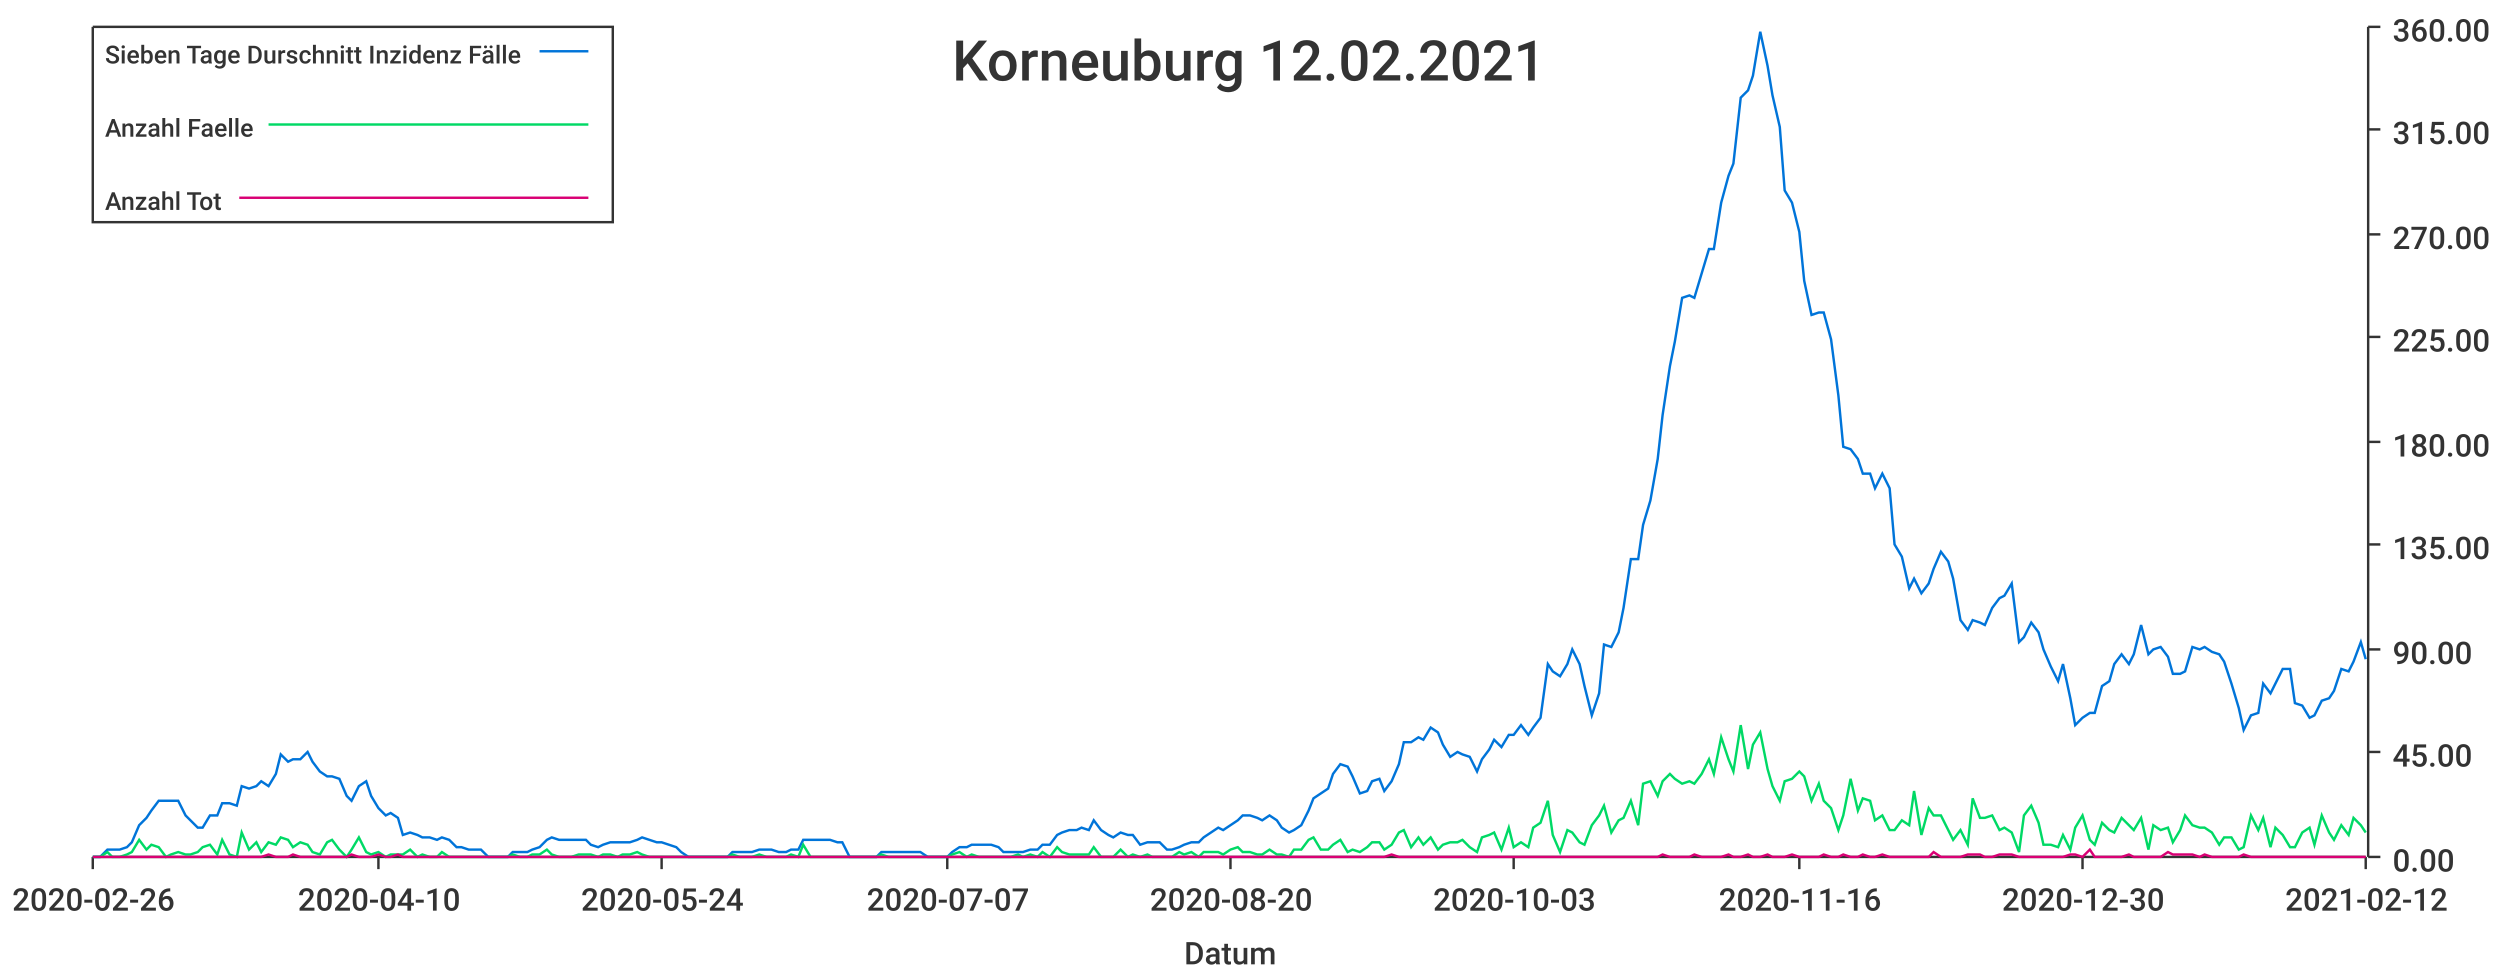
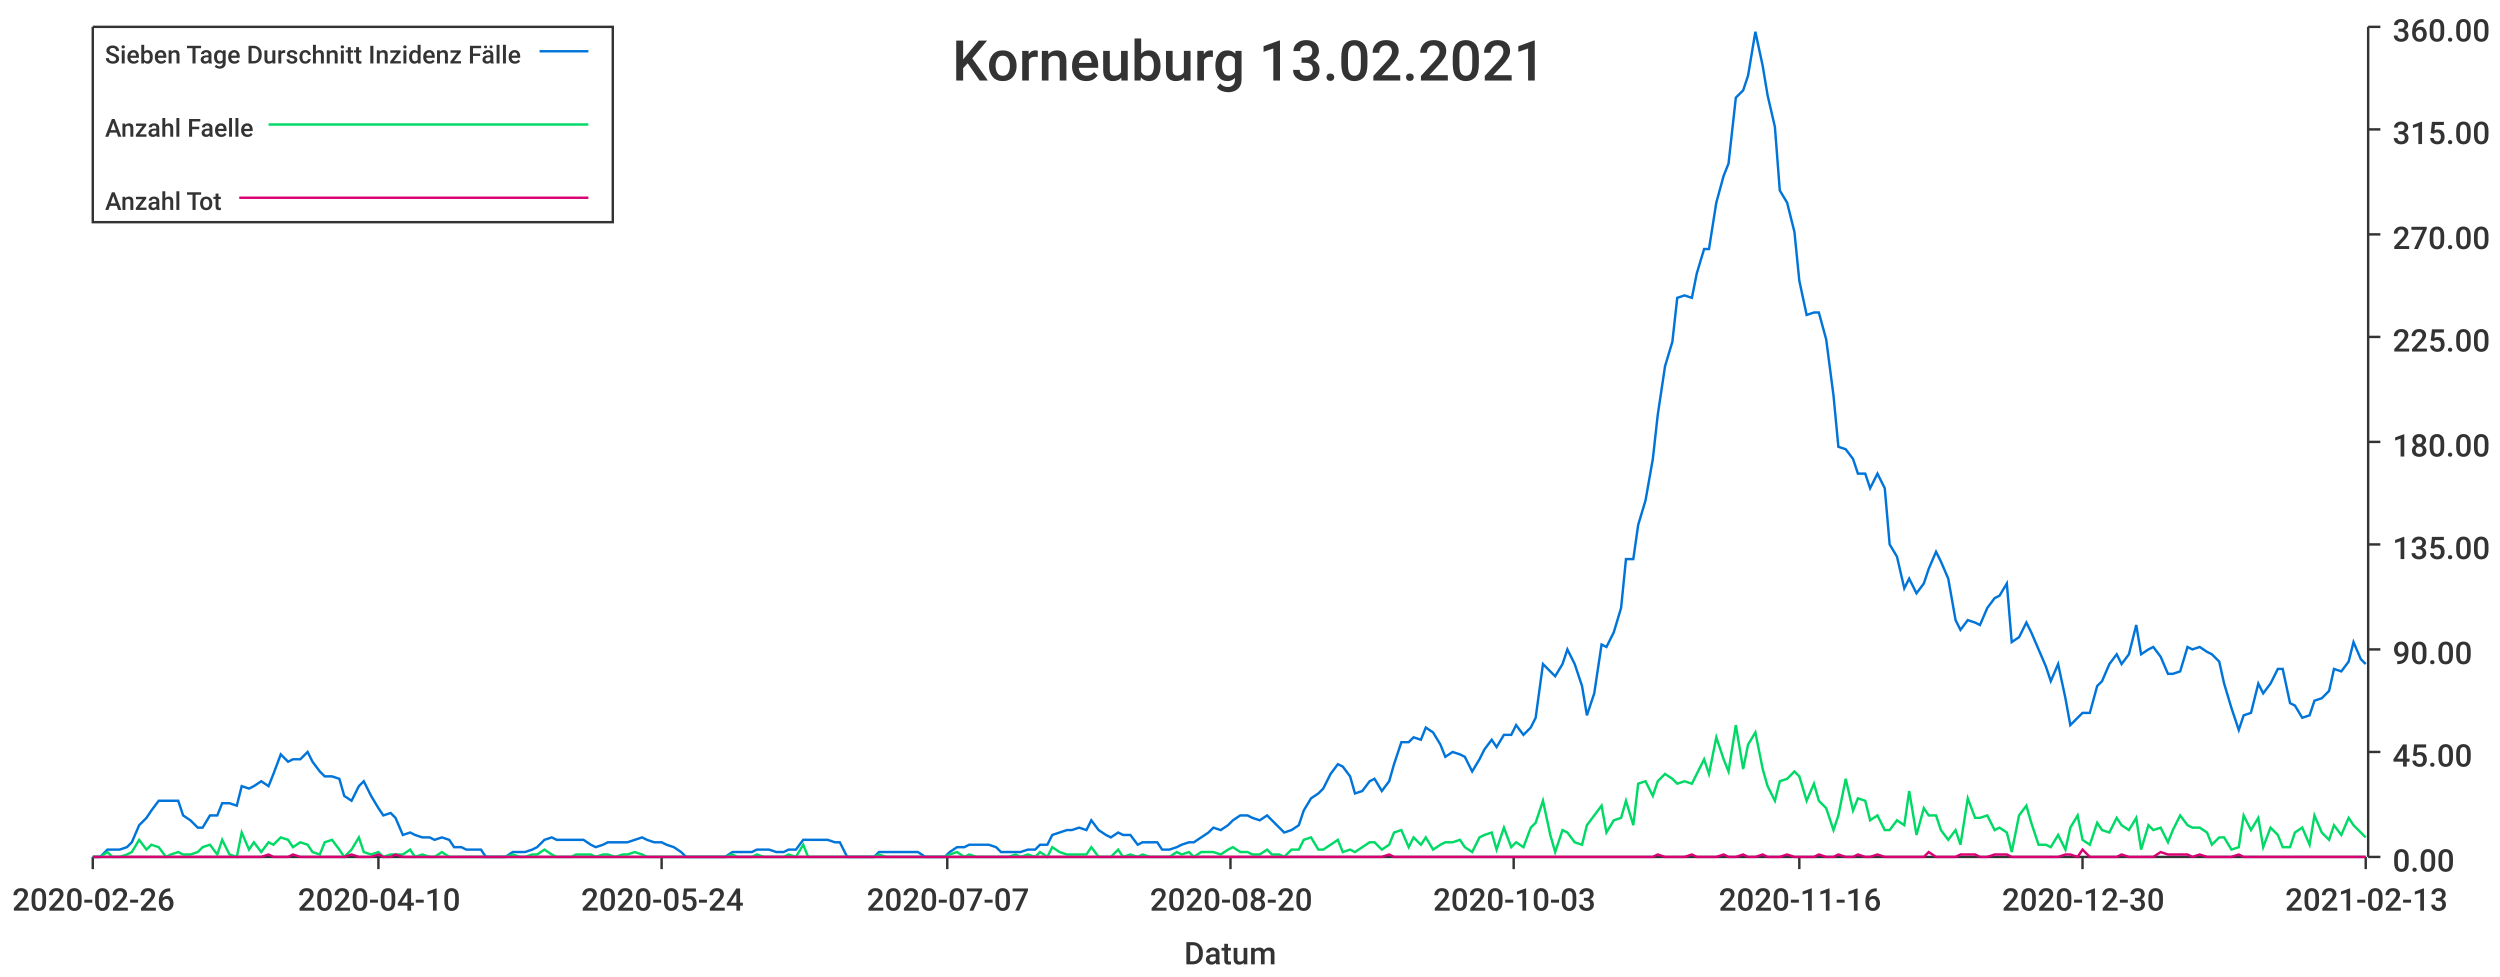
<svg xmlns="http://www.w3.org/2000/svg" width="1024" height="400">\n<path d="M 0 0 L 1024 0 L 1024 400 L 0 400 L 0 0" style="stroke-width:0;stroke:rgba(255,255,255,1.0);fill:rgba(255,255,255,1.0)" />
  <path d="M 38 11 L 969 11 L 969 351 L 38 351 L 38 11" style="stroke-width:0;stroke:rgba(255,255,255,1.0);fill:rgba(255,255,255,1.0)" />
  <path d="M 38 351 L 969 351" style="stroke-width:1;stroke:rgba(51,51,51,1.0);fill:none" />
  <path d="M 38 351 L 38 356" style="stroke-width:1;stroke:rgba(51,51,51,1.0);fill:none" />
  <text x="5" y="373" style="stroke-width:0;stroke:none;fill:rgba(51,51,51,1.0);font-size:12.8px;font-family:'Roboto Medium',sans-serif">2020-02-26</text>
  <path d="M 155 351 L 155 356" style="stroke-width:1;stroke:rgba(51,51,51,1.0);fill:none" />
  <text x="122" y="373" style="stroke-width:0;stroke:none;fill:rgba(51,51,51,1.0);font-size:12.8px;font-family:'Roboto Medium',sans-serif">2020-04-10</text>
  <path d="M 271 351 L 271 356" style="stroke-width:1;stroke:rgba(51,51,51,1.0);fill:none" />
  <text x="238" y="373" style="stroke-width:0;stroke:none;fill:rgba(51,51,51,1.0);font-size:12.8px;font-family:'Roboto Medium',sans-serif">2020-05-24</text>
  <path d="M 388 351 L 388 356" style="stroke-width:1;stroke:rgba(51,51,51,1.0);fill:none" />
  <text x="355" y="373" style="stroke-width:0;stroke:none;fill:rgba(51,51,51,1.0);font-size:12.8px;font-family:'Roboto Medium',sans-serif">2020-07-07</text>
  <path d="M 504 351 L 504 356" style="stroke-width:1;stroke:rgba(51,51,51,1.0);fill:none" />
  <text x="471" y="373" style="stroke-width:0;stroke:none;fill:rgba(51,51,51,1.0);font-size:12.8px;font-family:'Roboto Medium',sans-serif">2020-08-20</text>
  <path d="M 620 351 L 620 356" style="stroke-width:1;stroke:rgba(51,51,51,1.0);fill:none" />
  <text x="587" y="373" style="stroke-width:0;stroke:none;fill:rgba(51,51,51,1.0);font-size:12.8px;font-family:'Roboto Medium',sans-serif">2020-10-03</text>
  <path d="M 737 351 L 737 356" style="stroke-width:1;stroke:rgba(51,51,51,1.0);fill:none" />
  <text x="704" y="373" style="stroke-width:0;stroke:none;fill:rgba(51,51,51,1.0);font-size:12.8px;font-family:'Roboto Medium',sans-serif">2020-11-16</text>
  <path d="M 853 351 L 853 356" style="stroke-width:1;stroke:rgba(51,51,51,1.0);fill:none" />
  <text x="820" y="373" style="stroke-width:0;stroke:none;fill:rgba(51,51,51,1.0);font-size:12.8px;font-family:'Roboto Medium',sans-serif">2020-12-30</text>
  <path d="M 969 351 L 969 356" style="stroke-width:1;stroke:rgba(51,51,51,1.0);fill:none" />
-   <text x="936" y="373" style="stroke-width:0;stroke:none;fill:rgba(51,51,51,1.0);font-size:12.8px;font-family:'Roboto Medium',sans-serif">2021-02-12</text>
+   <text x="936" y="373" style="stroke-width:0;stroke:none;fill:rgba(51,51,51,1.0);font-size:12.8px;font-family:'Roboto Medium',sans-serif">2021-02-13</text>
  <text x="485" y="395" style="stroke-width:0;stroke:none;fill:rgba(51,51,51,1.0);font-size:12.8px;font-family:'Roboto Medium',sans-serif">Datum</text>
  <path d="M 970 351 L 970 11" style="stroke-width:1;stroke:rgba(51,51,51,1.0);fill:none" />
  <path d="M 970 351 L 975 351" style="stroke-width:1;stroke:rgba(51,51,51,1.0);fill:none" />
  <text x="980" y="357" style="stroke-width:0;stroke:none;fill:rgba(51,51,51,1.0);font-size:12.8px;font-family:'Roboto Medium',sans-serif">0.00</text>
  <path d="M 970 308 L 975 308" style="stroke-width:1;stroke:rgba(51,51,51,1.0);fill:none" />
  <text x="980" y="314" style="stroke-width:0;stroke:none;fill:rgba(51,51,51,1.0);font-size:12.8px;font-family:'Roboto Medium',sans-serif">45.00</text>
  <path d="M 970 266 L 975 266" style="stroke-width:1;stroke:rgba(51,51,51,1.0);fill:none" />
  <text x="980" y="272" style="stroke-width:0;stroke:none;fill:rgba(51,51,51,1.0);font-size:12.8px;font-family:'Roboto Medium',sans-serif">90.00</text>
  <path d="M 970 223 L 975 223" style="stroke-width:1;stroke:rgba(51,51,51,1.0);fill:none" />
  <text x="980" y="229" style="stroke-width:0;stroke:none;fill:rgba(51,51,51,1.0);font-size:12.8px;font-family:'Roboto Medium',sans-serif">135.00</text>
  <path d="M 970 181 L 975 181" style="stroke-width:1;stroke:rgba(51,51,51,1.0);fill:none" />
  <text x="980" y="187" style="stroke-width:0;stroke:none;fill:rgba(51,51,51,1.0);font-size:12.8px;font-family:'Roboto Medium',sans-serif">180.00</text>
  <path d="M 970 138 L 975 138" style="stroke-width:1;stroke:rgba(51,51,51,1.0);fill:none" />
  <text x="980" y="144" style="stroke-width:0;stroke:none;fill:rgba(51,51,51,1.0);font-size:12.8px;font-family:'Roboto Medium',sans-serif">225.00</text>
  <path d="M 970 96 L 975 96" style="stroke-width:1;stroke:rgba(51,51,51,1.0);fill:none" />
  <text x="980" y="102" style="stroke-width:0;stroke:none;fill:rgba(51,51,51,1.0);font-size:12.8px;font-family:'Roboto Medium',sans-serif">270.00</text>
  <path d="M 970 53 L 975 53" style="stroke-width:1;stroke:rgba(51,51,51,1.0);fill:none" />
  <text x="980" y="59" style="stroke-width:0;stroke:none;fill:rgba(51,51,51,1.0);font-size:12.8px;font-family:'Roboto Medium',sans-serif">315.00</text>
  <path d="M 970 11 L 975 11" style="stroke-width:1;stroke:rgba(51,51,51,1.0);fill:none" />
  <text x="980" y="17" style="stroke-width:0;stroke:none;fill:rgba(51,51,51,1.0);font-size:12.8px;font-family:'Roboto Medium',sans-serif">360.00</text>
-   <path d="M 38 351 L 41 351 L 44 348 L 46 348 L 49 348 L 52 347 L 54 345 L 57 338 L 60 335 L 62 332 L 65 328 L 68 328 L 70 328 L 73 328 L 76 334 L 78 336 L 81 339 L 83 339 L 86 334 L 89 334 L 91 329 L 94 329 L 97 330 L 99 322 L 102 323 L 105 322 L 107 320 L 110 322 L 113 317 L 115 309 L 118 312 L 120 311 L 123 311 L 126 308 L 128 312 L 131 316 L 134 318 L 136 318 L 139 319 L 142 326 L 144 328 L 147 322 L 150 320 L 152 326 L 155 331 L 158 334 L 160 333 L 163 335 L 165 342 L 168 341 L 171 342 L 173 343 L 176 343 L 179 344 L 181 343 L 184 344 L 187 347 L 189 347 L 192 348 L 195 348 L 197 348 L 200 351 L 202 351 L 205 351 L 208 351 L 210 349 L 213 349 L 216 349 L 218 348 L 221 347 L 224 344 L 226 343 L 229 344 L 232 344 L 234 344 L 237 344 L 240 344 L 242 346 L 245 347 L 247 346 L 250 345 L 253 345 L 255 345 L 258 345 L 261 344 L 263 343 L 266 344 L 269 345 L 271 345 L 274 346 L 277 347 L 279 349 L 282 351 L 284 351 L 287 351 L 290 351 L 292 351 L 295 351 L 298 351 L 300 349 L 303 349 L 306 349 L 308 349 L 311 348 L 314 348 L 316 348 L 319 349 L 322 349 L 324 348 L 327 348 L 329 344 L 332 344 L 335 344 L 337 344 L 340 344 L 343 345 L 345 345 L 348 351 L 351 351 L 353 351 L 356 351 L 359 351 L 361 349 L 364 349 L 366 349 L 369 349 L 372 349 L 374 349 L 377 349 L 380 351 L 382 351 L 385 351 L 388 351 L 390 349 L 393 347 L 396 347 L 398 346 L 401 346 L 403 346 L 406 346 L 409 347 L 411 349 L 414 349 L 417 349 L 419 349 L 422 348 L 425 348 L 427 346 L 430 346 L 433 342 L 435 341 L 438 340 L 441 340 L 443 339 L 446 340 L 448 336 L 451 340 L 454 342 L 456 343 L 459 341 L 462 342 L 464 342 L 467 346 L 470 345 L 472 345 L 475 345 L 478 348 L 480 348 L 483 347 L 485 346 L 488 345 L 491 345 L 493 343 L 496 341 L 499 339 L 501 340 L 504 338 L 507 336 L 509 334 L 512 334 L 515 335 L 517 336 L 520 334 L 523 336 L 525 339 L 528 341 L 530 340 L 533 338 L 536 332 L 538 327 L 541 325 L 544 323 L 546 317 L 549 313 L 552 314 L 554 318 L 557 325 L 560 324 L 562 320 L 565 319 L 567 324 L 570 320 L 573 313 L 575 304 L 578 304 L 581 302 L 583 303 L 586 298 L 589 300 L 591 305 L 594 310 L 597 308 L 599 309 L 602 310 L 605 316 L 607 311 L 610 307 L 612 303 L 615 306 L 618 301 L 620 301 L 623 297 L 626 301 L 628 298 L 631 294 L 634 272 L 636 275 L 639 277 L 642 272 L 644 266 L 647 272 L 649 281 L 652 293 L 655 284 L 657 264 L 660 265 L 663 259 L 665 249 L 668 229 L 671 229 L 673 215 L 676 205 L 679 188 L 681 170 L 684 150 L 686 140 L 689 122 L 692 121 L 694 122 L 697 112 L 700 102 L 702 102 L 705 83 L 708 72 L 710 67 L 713 40 L 716 37 L 718 31 L 721 13 L 724 27 L 726 39 L 729 52 L 731 78 L 734 83 L 737 95 L 739 115 L 742 129 L 745 128 L 747 128 L 750 139 L 753 162 L 755 183 L 758 184 L 761 188 L 763 194 L 766 194 L 768 200 L 771 194 L 774 200 L 776 223 L 779 228 L 782 241 L 784 237 L 787 243 L 790 239 L 792 233 L 795 226 L 798 230 L 800 237 L 803 254 L 806 258 L 808 254 L 811 255 L 813 256 L 816 249 L 819 245 L 821 244 L 824 239 L 827 263 L 829 261 L 832 255 L 835 259 L 837 266 L 840 273 L 843 279 L 845 272 L 848 286 L 850 297 L 853 294 L 856 292 L 858 292 L 861 281 L 864 279 L 866 272 L 869 268 L 872 272 L 874 268 L 877 256 L 880 268 L 882 266 L 885 265 L 888 269 L 890 276 L 893 276 L 895 275 L 898 265 L 901 266 L 903 265 L 906 267 L 909 268 L 911 271 L 914 280 L 917 290 L 919 299 L 922 293 L 925 292 L 927 280 L 930 284 L 932 280 L 935 274 L 938 274 L 940 288 L 943 289 L 946 294 L 948 293 L 951 287 L 954 286 L 956 283 L 959 274 L 962 275 L 964 271 L 967 263 L 969 270" style="stroke-width:1;stroke:rgba(0,116,217,1.0);fill:none" />
-   <path d="M 38 351 L 41 351 L 44 349 L 46 351 L 49 351 L 52 350 L 54 349 L 57 344 L 60 348 L 62 346 L 65 347 L 68 351 L 70 350 L 73 349 L 76 350 L 78 350 L 81 349 L 83 347 L 86 346 L 89 350 L 91 344 L 94 350 L 97 351 L 99 341 L 102 348 L 105 345 L 107 349 L 110 345 L 113 346 L 115 343 L 118 344 L 120 347 L 123 345 L 126 346 L 128 349 L 131 350 L 134 345 L 136 344 L 139 348 L 142 351 L 144 348 L 147 343 L 150 349 L 152 350 L 155 349 L 158 351 L 160 350 L 163 350 L 165 350 L 168 348 L 171 351 L 173 350 L 176 351 L 179 351 L 181 349 L 184 351 L 187 351 L 189 351 L 192 351 L 195 351 L 197 351 L 200 351 L 202 351 L 205 351 L 208 351 L 210 350 L 213 351 L 216 351 L 218 350 L 221 350 L 224 348 L 226 350 L 229 351 L 232 351 L 234 351 L 237 350 L 240 350 L 242 350 L 245 351 L 247 350 L 250 350 L 253 351 L 255 350 L 258 350 L 261 349 L 263 350 L 266 351 L 269 351 L 271 351 L 274 351 L 277 351 L 279 351 L 282 351 L 284 351 L 287 351 L 290 351 L 292 351 L 295 351 L 298 351 L 300 350 L 303 351 L 306 351 L 308 351 L 311 350 L 314 351 L 316 351 L 319 351 L 322 351 L 324 350 L 327 351 L 329 346 L 332 351 L 335 351 L 337 351 L 340 351 L 343 351 L 345 351 L 348 351 L 351 351 L 353 351 L 356 351 L 359 351 L 361 350 L 364 351 L 366 351 L 369 351 L 372 351 L 374 351 L 377 351 L 380 351 L 382 351 L 385 351 L 388 351 L 390 350 L 393 349 L 396 351 L 398 350 L 401 351 L 403 351 L 406 351 L 409 351 L 411 351 L 414 351 L 417 350 L 419 351 L 422 350 L 425 351 L 427 349 L 430 351 L 433 347 L 435 349 L 438 350 L 441 350 L 443 350 L 446 350 L 448 347 L 451 351 L 454 351 L 456 351 L 459 348 L 462 351 L 464 350 L 467 351 L 470 350 L 472 351 L 475 351 L 478 351 L 480 351 L 483 349 L 485 350 L 488 349 L 491 351 L 493 349 L 496 349 L 499 349 L 501 350 L 504 348 L 507 347 L 509 349 L 512 349 L 515 350 L 517 350 L 520 348 L 523 350 L 525 350 L 528 351 L 530 348 L 533 348 L 536 344 L 538 343 L 541 348 L 544 348 L 546 346 L 549 344 L 552 349 L 554 348 L 557 349 L 560 347 L 562 345 L 565 345 L 567 348 L 570 346 L 573 341 L 575 340 L 578 347 L 581 343 L 583 346 L 586 343 L 589 348 L 591 346 L 594 345 L 597 345 L 599 344 L 602 347 L 605 349 L 607 343 L 610 342 L 612 341 L 615 348 L 618 339 L 620 347 L 623 345 L 626 347 L 628 339 L 631 337 L 634 328 L 636 342 L 639 349 L 642 340 L 644 341 L 647 345 L 649 346 L 652 338 L 655 334 L 657 330 L 660 341 L 663 336 L 665 335 L 668 328 L 671 338 L 673 321 L 676 320 L 679 326 L 681 320 L 684 317 L 686 319 L 689 321 L 692 320 L 694 321 L 697 317 L 700 311 L 702 317 L 705 302 L 708 311 L 710 316 L 713 297 L 716 315 L 718 305 L 721 300 L 724 315 L 726 322 L 729 328 L 731 320 L 734 319 L 737 316 L 739 318 L 742 328 L 745 321 L 747 328 L 750 331 L 753 340 L 755 334 L 758 319 L 761 332 L 763 327 L 766 328 L 768 336 L 771 334 L 774 340 L 776 340 L 779 336 L 782 338 L 784 324 L 787 342 L 790 331 L 792 334 L 795 334 L 798 340 L 800 344 L 803 340 L 806 346 L 808 327 L 811 335 L 813 335 L 816 334 L 819 340 L 821 339 L 824 341 L 827 349 L 829 334 L 832 330 L 835 337 L 837 346 L 840 346 L 843 347 L 845 342 L 848 348 L 850 339 L 853 334 L 856 344 L 858 346 L 861 337 L 864 340 L 866 341 L 869 335 L 872 338 L 874 340 L 877 335 L 880 348 L 882 338 L 885 340 L 888 339 L 890 345 L 893 340 L 895 334 L 898 338 L 901 339 L 903 339 L 906 341 L 909 346 L 911 343 L 914 343 L 917 348 L 919 347 L 922 334 L 925 340 L 927 335 L 930 347 L 932 339 L 935 342 L 938 347 L 940 347 L 943 341 L 946 339 L 948 346 L 951 334 L 954 341 L 956 344 L 959 338 L 962 342 L 964 335 L 967 338 L 969 341" style="stroke-width:1;stroke:rgba(0,217,101,1.0);fill:none" />
-   <path d="M 38 351 L 41 351 L 44 351 L 46 351 L 49 351 L 52 351 L 54 351 L 57 351 L 60 351 L 62 351 L 65 351 L 68 351 L 70 351 L 73 351 L 76 351 L 78 351 L 81 351 L 83 351 L 86 351 L 89 351 L 91 351 L 94 351 L 97 351 L 99 351 L 102 351 L 105 351 L 107 351 L 110 350 L 113 351 L 115 351 L 118 351 L 120 350 L 123 351 L 126 351 L 128 351 L 131 351 L 134 351 L 136 351 L 139 351 L 142 351 L 144 350 L 147 351 L 150 351 L 152 351 L 155 350 L 158 351 L 160 351 L 163 350 L 165 351 L 168 351 L 171 351 L 173 351 L 176 351 L 179 351 L 181 351 L 184 351 L 187 351 L 189 351 L 192 351 L 195 351 L 197 351 L 200 351 L 202 351 L 205 351 L 208 351 L 210 351 L 213 351 L 216 351 L 218 351 L 221 351 L 224 351 L 226 351 L 229 351 L 232 351 L 234 351 L 237 351 L 240 351 L 242 351 L 245 351 L 247 351 L 250 351 L 253 351 L 255 351 L 258 351 L 261 351 L 263 351 L 266 351 L 269 351 L 271 351 L 274 351 L 277 351 L 279 351 L 282 351 L 284 351 L 287 351 L 290 351 L 292 351 L 295 351 L 298 351 L 300 351 L 303 351 L 306 351 L 308 351 L 311 351 L 314 351 L 316 351 L 319 351 L 322 351 L 324 351 L 327 351 L 329 351 L 332 351 L 335 351 L 337 351 L 340 351 L 343 351 L 345 351 L 348 351 L 351 351 L 353 351 L 356 351 L 359 351 L 361 351 L 364 351 L 366 351 L 369 351 L 372 351 L 374 351 L 377 351 L 380 351 L 382 351 L 385 351 L 388 351 L 390 351 L 393 351 L 396 351 L 398 351 L 401 351 L 403 351 L 406 351 L 409 351 L 411 351 L 414 351 L 417 351 L 419 351 L 422 351 L 425 351 L 427 351 L 430 351 L 433 351 L 435 351 L 438 351 L 441 351 L 443 351 L 446 351 L 448 351 L 451 351 L 454 351 L 456 351 L 459 351 L 462 351 L 464 351 L 467 351 L 470 351 L 472 351 L 475 351 L 478 351 L 480 351 L 483 351 L 485 351 L 488 351 L 491 351 L 493 351 L 496 351 L 499 351 L 501 351 L 504 351 L 507 351 L 509 351 L 512 351 L 515 351 L 517 351 L 520 351 L 523 351 L 525 351 L 528 351 L 530 351 L 533 351 L 536 351 L 538 351 L 541 351 L 544 351 L 546 351 L 549 351 L 552 351 L 554 351 L 557 351 L 560 351 L 562 351 L 565 351 L 567 351 L 570 350 L 573 351 L 575 351 L 578 351 L 581 351 L 583 351 L 586 351 L 589 351 L 591 351 L 594 351 L 597 351 L 599 351 L 602 351 L 605 351 L 607 351 L 610 351 L 612 351 L 615 351 L 618 351 L 620 351 L 623 351 L 626 351 L 628 351 L 631 351 L 634 351 L 636 351 L 639 351 L 642 351 L 644 351 L 647 351 L 649 351 L 652 351 L 655 351 L 657 351 L 660 351 L 663 351 L 665 351 L 668 351 L 671 351 L 673 351 L 676 351 L 679 351 L 681 350 L 684 351 L 686 351 L 689 351 L 692 351 L 694 350 L 697 351 L 700 351 L 702 351 L 705 351 L 708 350 L 710 351 L 713 351 L 716 350 L 718 351 L 721 351 L 724 350 L 726 351 L 729 351 L 731 351 L 734 350 L 737 351 L 739 351 L 742 351 L 745 351 L 747 350 L 750 351 L 753 351 L 755 350 L 758 351 L 761 351 L 763 350 L 766 351 L 768 351 L 771 350 L 774 351 L 776 351 L 779 351 L 782 351 L 784 351 L 787 351 L 790 351 L 792 349 L 795 351 L 798 351 L 800 351 L 803 351 L 806 350 L 808 350 L 811 350 L 813 351 L 816 351 L 819 350 L 821 350 L 824 350 L 827 351 L 829 351 L 832 351 L 835 351 L 837 351 L 840 351 L 843 351 L 845 351 L 848 350 L 850 350 L 853 351 L 856 348 L 858 351 L 861 351 L 864 351 L 866 351 L 869 351 L 872 350 L 874 351 L 877 351 L 880 351 L 882 351 L 885 351 L 888 349 L 890 350 L 893 350 L 895 350 L 898 350 L 901 351 L 903 350 L 906 351 L 909 351 L 911 351 L 914 351 L 917 351 L 919 350 L 922 351 L 925 351 L 927 351 L 930 351 L 932 351 L 935 351 L 938 351 L 940 351 L 943 351 L 946 351 L 948 351 L 951 351 L 954 351 L 956 351 L 959 351 L 962 351 L 964 351 L 967 351 L 969 351" style="stroke-width:1;stroke:rgba(217,0,116,1.0);fill:none" />
-   <text x="390" y="33" style="stroke-width:0;stroke:none;fill:rgba(51,51,51,1.0);font-size:23.0px;font-family:'Roboto Medium',sans-serif">Korneuburg 12.02.2021</text>
+   <path d="M 38 351 L 41 351 L 44 348 L 46 348 L 49 348 L 52 347 L 54 345 L 57 338 L 60 335 L 62 332 L 65 328 L 68 328 L 70 328 L 73 328 L 75 334 L 78 336 L 81 339 L 83 339 L 86 334 L 89 334 L 91 329 L 94 329 L 97 330 L 99 322 L 102 323 L 104 322 L 107 320 L 110 322 L 112 317 L 115 309 L 118 312 L 120 311 L 123 311 L 126 308 L 128 312 L 131 316 L 133 318 L 136 318 L 139 319 L 141 326 L 144 328 L 147 322 L 149 320 L 152 326 L 155 331 L 157 334 L 160 333 L 162 335 L 165 342 L 168 341 L 170 342 L 173 343 L 176 343 L 178 344 L 181 343 L 184 344 L 186 347 L 189 347 L 191 348 L 194 348 L 197 348 L 199 351 L 202 351 L 205 351 L 207 351 L 210 349 L 213 349 L 215 349 L 218 348 L 220 347 L 223 344 L 226 343 L 228 344 L 231 344 L 234 344 L 236 344 L 239 344 L 242 346 L 244 347 L 247 346 L 249 345 L 252 345 L 255 345 L 257 345 L 260 344 L 263 343 L 265 344 L 268 345 L 271 345 L 273 346 L 276 347 L 279 349 L 281 351 L 284 351 L 286 351 L 289 351 L 292 351 L 294 351 L 297 351 L 300 349 L 302 349 L 305 349 L 308 349 L 310 348 L 313 348 L 315 348 L 318 349 L 321 349 L 323 348 L 326 348 L 329 344 L 331 344 L 334 344 L 337 344 L 339 344 L 342 345 L 344 345 L 347 351 L 350 351 L 352 351 L 355 351 L 358 351 L 360 349 L 363 349 L 366 349 L 368 349 L 371 349 L 373 349 L 376 349 L 379 351 L 381 351 L 384 351 L 387 351 L 389 349 L 392 347 L 395 347 L 397 346 L 400 346 L 402 346 L 405 346 L 408 347 L 410 349 L 413 349 L 416 349 L 418 349 L 421 348 L 424 348 L 426 346 L 429 346 L 431 342 L 434 341 L 437 340 L 439 340 L 442 339 L 445 340 L 447 336 L 450 340 L 453 342 L 455 343 L 458 341 L 460 342 L 463 342 L 466 346 L 468 345 L 471 345 L 474 345 L 476 348 L 479 348 L 482 347 L 484 346 L 487 345 L 489 345 L 492 343 L 495 341 L 497 339 L 500 340 L 503 338 L 505 336 L 508 334 L 511 334 L 513 335 L 516 336 L 519 334 L 521 336 L 524 339 L 526 341 L 529 340 L 532 338 L 534 332 L 537 327 L 540 325 L 542 323 L 545 317 L 548 313 L 550 314 L 553 318 L 555 325 L 558 324 L 561 320 L 563 319 L 566 324 L 569 320 L 571 313 L 574 304 L 577 304 L 579 302 L 582 303 L 584 298 L 587 300 L 590 305 L 592 310 L 595 308 L 598 309 L 600 310 L 603 316 L 606 311 L 608 307 L 611 303 L 613 306 L 616 301 L 619 301 L 621 297 L 624 301 L 627 298 L 629 294 L 632 272 L 635 275 L 637 277 L 640 272 L 642 266 L 645 272 L 648 281 L 650 293 L 653 284 L 656 264 L 658 265 L 661 259 L 664 249 L 666 229 L 669 229 L 671 215 L 674 205 L 677 188 L 679 170 L 682 150 L 685 140 L 687 122 L 690 121 L 693 122 L 695 112 L 698 102 L 700 102 L 703 83 L 706 72 L 708 67 L 711 40 L 714 37 L 716 31 L 719 13 L 722 27 L 724 39 L 727 52 L 729 78 L 732 83 L 735 95 L 737 115 L 740 129 L 743 128 L 745 128 L 748 139 L 751 162 L 753 183 L 756 184 L 759 188 L 761 194 L 764 194 L 766 200 L 769 194 L 772 200 L 774 223 L 777 228 L 780 241 L 782 237 L 785 243 L 788 239 L 790 233 L 793 226 L 795 230 L 798 237 L 801 254 L 803 258 L 806 254 L 809 255 L 811 256 L 814 249 L 817 245 L 819 244 L 822 239 L 824 263 L 827 261 L 830 255 L 832 259 L 835 266 L 838 273 L 840 279 L 843 272 L 846 286 L 848 297 L 851 294 L 853 292 L 856 292 L 859 281 L 861 279 L 864 272 L 867 268 L 869 272 L 872 268 L 875 256 L 877 268 L 880 266 L 882 265 L 885 269 L 888 276 L 890 276 L 893 275 L 896 265 L 898 266 L 901 265 L 904 267 L 906 268 L 909 271 L 911 280 L 914 290 L 917 299 L 919 293 L 922 292 L 925 280 L 927 284 L 930 280 L 933 274 L 935 274 L 938 288 L 940 289 L 943 294 L 946 293 L 948 287 L 951 286 L 954 283 L 956 274 L 959 275 L 962 271 L 964 263 L 967 270 L 969 272" style="stroke-width:1;stroke:rgba(0,116,217,1.0);fill:none" />
+   <path d="M 38 351 L 41 351 L 44 349 L 46 351 L 49 351 L 52 350 L 54 349 L 57 344 L 60 348 L 62 346 L 65 347 L 68 351 L 70 350 L 73 349 L 75 350 L 78 350 L 81 349 L 83 347 L 86 346 L 89 350 L 91 344 L 94 350 L 97 351 L 99 341 L 102 348 L 104 345 L 107 349 L 110 345 L 112 346 L 115 343 L 118 344 L 120 347 L 123 345 L 126 346 L 128 349 L 131 350 L 133 345 L 136 344 L 139 348 L 141 351 L 144 348 L 147 343 L 149 349 L 152 350 L 155 349 L 157 351 L 160 350 L 162 350 L 165 350 L 168 348 L 170 351 L 173 350 L 176 351 L 178 351 L 181 349 L 184 351 L 186 351 L 189 351 L 191 351 L 194 351 L 197 351 L 199 351 L 202 351 L 205 351 L 207 351 L 210 350 L 213 351 L 215 351 L 218 350 L 220 350 L 223 348 L 226 350 L 228 351 L 231 351 L 234 351 L 236 350 L 239 350 L 242 350 L 244 351 L 247 350 L 249 350 L 252 351 L 255 350 L 257 350 L 260 349 L 263 350 L 265 351 L 268 351 L 271 351 L 273 351 L 276 351 L 279 351 L 281 351 L 284 351 L 286 351 L 289 351 L 292 351 L 294 351 L 297 351 L 300 350 L 302 351 L 305 351 L 308 351 L 310 350 L 313 351 L 315 351 L 318 351 L 321 351 L 323 350 L 326 351 L 329 346 L 331 351 L 334 351 L 337 351 L 339 351 L 342 351 L 344 351 L 347 351 L 350 351 L 352 351 L 355 351 L 358 351 L 360 350 L 363 351 L 366 351 L 368 351 L 371 351 L 373 351 L 376 351 L 379 351 L 381 351 L 384 351 L 387 351 L 389 350 L 392 349 L 395 351 L 397 350 L 400 351 L 402 351 L 405 351 L 408 351 L 410 351 L 413 351 L 416 350 L 418 351 L 421 350 L 424 351 L 426 349 L 429 351 L 431 347 L 434 349 L 437 350 L 439 350 L 442 350 L 445 350 L 447 347 L 450 351 L 453 351 L 455 351 L 458 348 L 460 351 L 463 350 L 466 351 L 468 350 L 471 351 L 474 351 L 476 351 L 479 351 L 482 349 L 484 350 L 487 349 L 489 351 L 492 349 L 495 349 L 497 349 L 500 350 L 503 348 L 505 347 L 508 349 L 511 349 L 513 350 L 516 350 L 519 348 L 521 350 L 524 350 L 526 351 L 529 348 L 532 348 L 534 344 L 537 343 L 540 348 L 542 348 L 545 346 L 548 344 L 550 349 L 553 348 L 555 349 L 558 347 L 561 345 L 563 345 L 566 348 L 569 346 L 571 341 L 574 340 L 577 347 L 579 343 L 582 346 L 584 343 L 587 348 L 590 346 L 592 345 L 595 345 L 598 344 L 600 347 L 603 349 L 606 343 L 608 342 L 611 341 L 613 348 L 616 339 L 619 347 L 621 345 L 624 347 L 627 339 L 629 337 L 632 328 L 635 342 L 637 349 L 640 340 L 642 341 L 645 345 L 648 346 L 650 338 L 653 334 L 656 330 L 658 341 L 661 336 L 664 335 L 666 328 L 669 338 L 671 321 L 674 320 L 677 326 L 679 320 L 682 317 L 685 319 L 687 321 L 690 320 L 693 321 L 695 317 L 698 311 L 700 317 L 703 302 L 706 311 L 708 316 L 711 297 L 714 315 L 716 305 L 719 300 L 722 315 L 724 322 L 727 328 L 729 320 L 732 319 L 735 316 L 737 318 L 740 328 L 743 321 L 745 328 L 748 331 L 751 340 L 753 334 L 756 319 L 759 332 L 761 327 L 764 328 L 766 336 L 769 334 L 772 340 L 774 340 L 777 336 L 780 338 L 782 324 L 785 342 L 788 331 L 790 334 L 793 334 L 795 340 L 798 344 L 801 340 L 803 346 L 806 327 L 809 335 L 811 335 L 814 334 L 817 340 L 819 339 L 822 341 L 824 349 L 827 334 L 830 330 L 832 337 L 835 346 L 838 346 L 840 347 L 843 342 L 846 348 L 848 339 L 851 334 L 853 344 L 856 346 L 859 337 L 861 340 L 864 341 L 867 335 L 869 338 L 872 340 L 875 335 L 877 348 L 880 338 L 882 340 L 885 339 L 888 345 L 890 340 L 893 334 L 896 338 L 898 339 L 901 339 L 904 341 L 906 346 L 909 343 L 911 343 L 914 348 L 917 347 L 919 334 L 922 340 L 925 335 L 927 347 L 930 339 L 933 342 L 935 347 L 938 347 L 940 341 L 943 339 L 946 346 L 948 334 L 951 341 L 954 344 L 956 338 L 959 342 L 962 335 L 964 338 L 967 341 L 969 343" style="stroke-width:1;stroke:rgba(0,217,101,1.0);fill:none" />
+   <path d="M 38 351 L 41 351 L 44 351 L 46 351 L 49 351 L 52 351 L 54 351 L 57 351 L 60 351 L 62 351 L 65 351 L 68 351 L 70 351 L 73 351 L 75 351 L 78 351 L 81 351 L 83 351 L 86 351 L 89 351 L 91 351 L 94 351 L 97 351 L 99 351 L 102 351 L 104 351 L 107 351 L 110 350 L 112 351 L 115 351 L 118 351 L 120 350 L 123 351 L 126 351 L 128 351 L 131 351 L 133 351 L 136 351 L 139 351 L 141 351 L 144 350 L 147 351 L 149 351 L 152 351 L 155 350 L 157 351 L 160 351 L 162 350 L 165 351 L 168 351 L 170 351 L 173 351 L 176 351 L 178 351 L 181 351 L 184 351 L 186 351 L 189 351 L 191 351 L 194 351 L 197 351 L 199 351 L 202 351 L 205 351 L 207 351 L 210 351 L 213 351 L 215 351 L 218 351 L 220 351 L 223 351 L 226 351 L 228 351 L 231 351 L 234 351 L 236 351 L 239 351 L 242 351 L 244 351 L 247 351 L 249 351 L 252 351 L 255 351 L 257 351 L 260 351 L 263 351 L 265 351 L 268 351 L 271 351 L 273 351 L 276 351 L 279 351 L 281 351 L 284 351 L 286 351 L 289 351 L 292 351 L 294 351 L 297 351 L 300 351 L 302 351 L 305 351 L 308 351 L 310 351 L 313 351 L 315 351 L 318 351 L 321 351 L 323 351 L 326 351 L 329 351 L 331 351 L 334 351 L 337 351 L 339 351 L 342 351 L 344 351 L 347 351 L 350 351 L 352 351 L 355 351 L 358 351 L 360 351 L 363 351 L 366 351 L 368 351 L 371 351 L 373 351 L 376 351 L 379 351 L 381 351 L 384 351 L 387 351 L 389 351 L 392 351 L 395 351 L 397 351 L 400 351 L 402 351 L 405 351 L 408 351 L 410 351 L 413 351 L 416 351 L 418 351 L 421 351 L 424 351 L 426 351 L 429 351 L 431 351 L 434 351 L 437 351 L 439 351 L 442 351 L 445 351 L 447 351 L 450 351 L 453 351 L 455 351 L 458 351 L 460 351 L 463 351 L 466 351 L 468 351 L 471 351 L 474 351 L 476 351 L 479 351 L 482 351 L 484 351 L 487 351 L 489 351 L 492 351 L 495 351 L 497 351 L 500 351 L 503 351 L 505 351 L 508 351 L 511 351 L 513 351 L 516 351 L 519 351 L 521 351 L 524 351 L 526 351 L 529 351 L 532 351 L 534 351 L 537 351 L 540 351 L 542 351 L 545 351 L 548 351 L 550 351 L 553 351 L 555 351 L 558 351 L 561 351 L 563 351 L 566 351 L 569 350 L 571 351 L 574 351 L 577 351 L 579 351 L 582 351 L 584 351 L 587 351 L 590 351 L 592 351 L 595 351 L 598 351 L 600 351 L 603 351 L 606 351 L 608 351 L 611 351 L 613 351 L 616 351 L 619 351 L 621 351 L 624 351 L 627 351 L 629 351 L 632 351 L 635 351 L 637 351 L 640 351 L 642 351 L 645 351 L 648 351 L 650 351 L 653 351 L 656 351 L 658 351 L 661 351 L 664 351 L 666 351 L 669 351 L 671 351 L 674 351 L 677 351 L 679 350 L 682 351 L 685 351 L 687 351 L 690 351 L 693 350 L 695 351 L 698 351 L 700 351 L 703 351 L 706 350 L 708 351 L 711 351 L 714 350 L 716 351 L 719 351 L 722 350 L 724 351 L 727 351 L 729 351 L 732 350 L 735 351 L 737 351 L 740 351 L 743 351 L 745 350 L 748 351 L 751 351 L 753 350 L 756 351 L 759 351 L 761 350 L 764 351 L 766 351 L 769 350 L 772 351 L 774 351 L 777 351 L 780 351 L 782 351 L 785 351 L 788 351 L 790 349 L 793 351 L 795 351 L 798 351 L 801 351 L 803 350 L 806 350 L 809 350 L 811 351 L 814 351 L 817 350 L 819 350 L 822 350 L 824 351 L 827 351 L 830 351 L 832 351 L 835 351 L 838 351 L 840 351 L 843 351 L 846 350 L 848 350 L 851 351 L 853 348 L 856 351 L 859 351 L 861 351 L 864 351 L 867 351 L 869 350 L 872 351 L 875 351 L 877 351 L 880 351 L 882 351 L 885 349 L 888 350 L 890 350 L 893 350 L 896 350 L 898 351 L 901 350 L 904 351 L 906 351 L 909 351 L 911 351 L 914 351 L 917 350 L 919 351 L 922 351 L 925 351 L 927 351 L 930 351 L 933 351 L 935 351 L 938 351 L 940 351 L 943 351 L 946 351 L 948 351 L 951 351 L 954 351 L 956 351 L 959 351 L 962 351 L 964 351 L 967 351 L 969 351" style="stroke-width:1;stroke:rgba(217,0,116,1.0);fill:none" />
+   <text x="390" y="33" style="stroke-width:0;stroke:none;fill:rgba(51,51,51,1.0);font-size:23.0px;font-family:'Roboto Medium',sans-serif">Korneuburg 13.02.2021</text>
  <path d="M 38 11 L 251 11 L 251 91 L 38 91 L 38 11" style="stroke-width:1;stroke:rgba(51,51,51,1.0);fill:rgba(255,255,255,1.0)" />
  <text x="43" y="26" style="stroke-width:0;stroke:none;fill:rgba(51,51,51,1.0);font-size:10.2px;font-family:'Roboto Medium',sans-serif">Sieben Tage Durschnitt Inzidenz Fälle</text>
  <path d="M 221 21 L 241 21" style="stroke-width:1;stroke:rgba(0,116,217,1.0);fill:none" />
  <text x="43" y="56" style="stroke-width:0;stroke:none;fill:rgba(51,51,51,1.0);font-size:10.2px;font-family:'Roboto Medium',sans-serif">Anzahl Faelle</text>
  <path d="M 110 51 L 241 51" style="stroke-width:1;stroke:rgba(0,217,101,1.0);fill:none" />
  <text x="43" y="86" style="stroke-width:0;stroke:none;fill:rgba(51,51,51,1.0);font-size:10.2px;font-family:'Roboto Medium',sans-serif">Anzahl Tot</text>
  <path d="M 98 81 L 241 81" style="stroke-width:1;stroke:rgba(217,0,116,1.0);fill:none" />
</svg>
